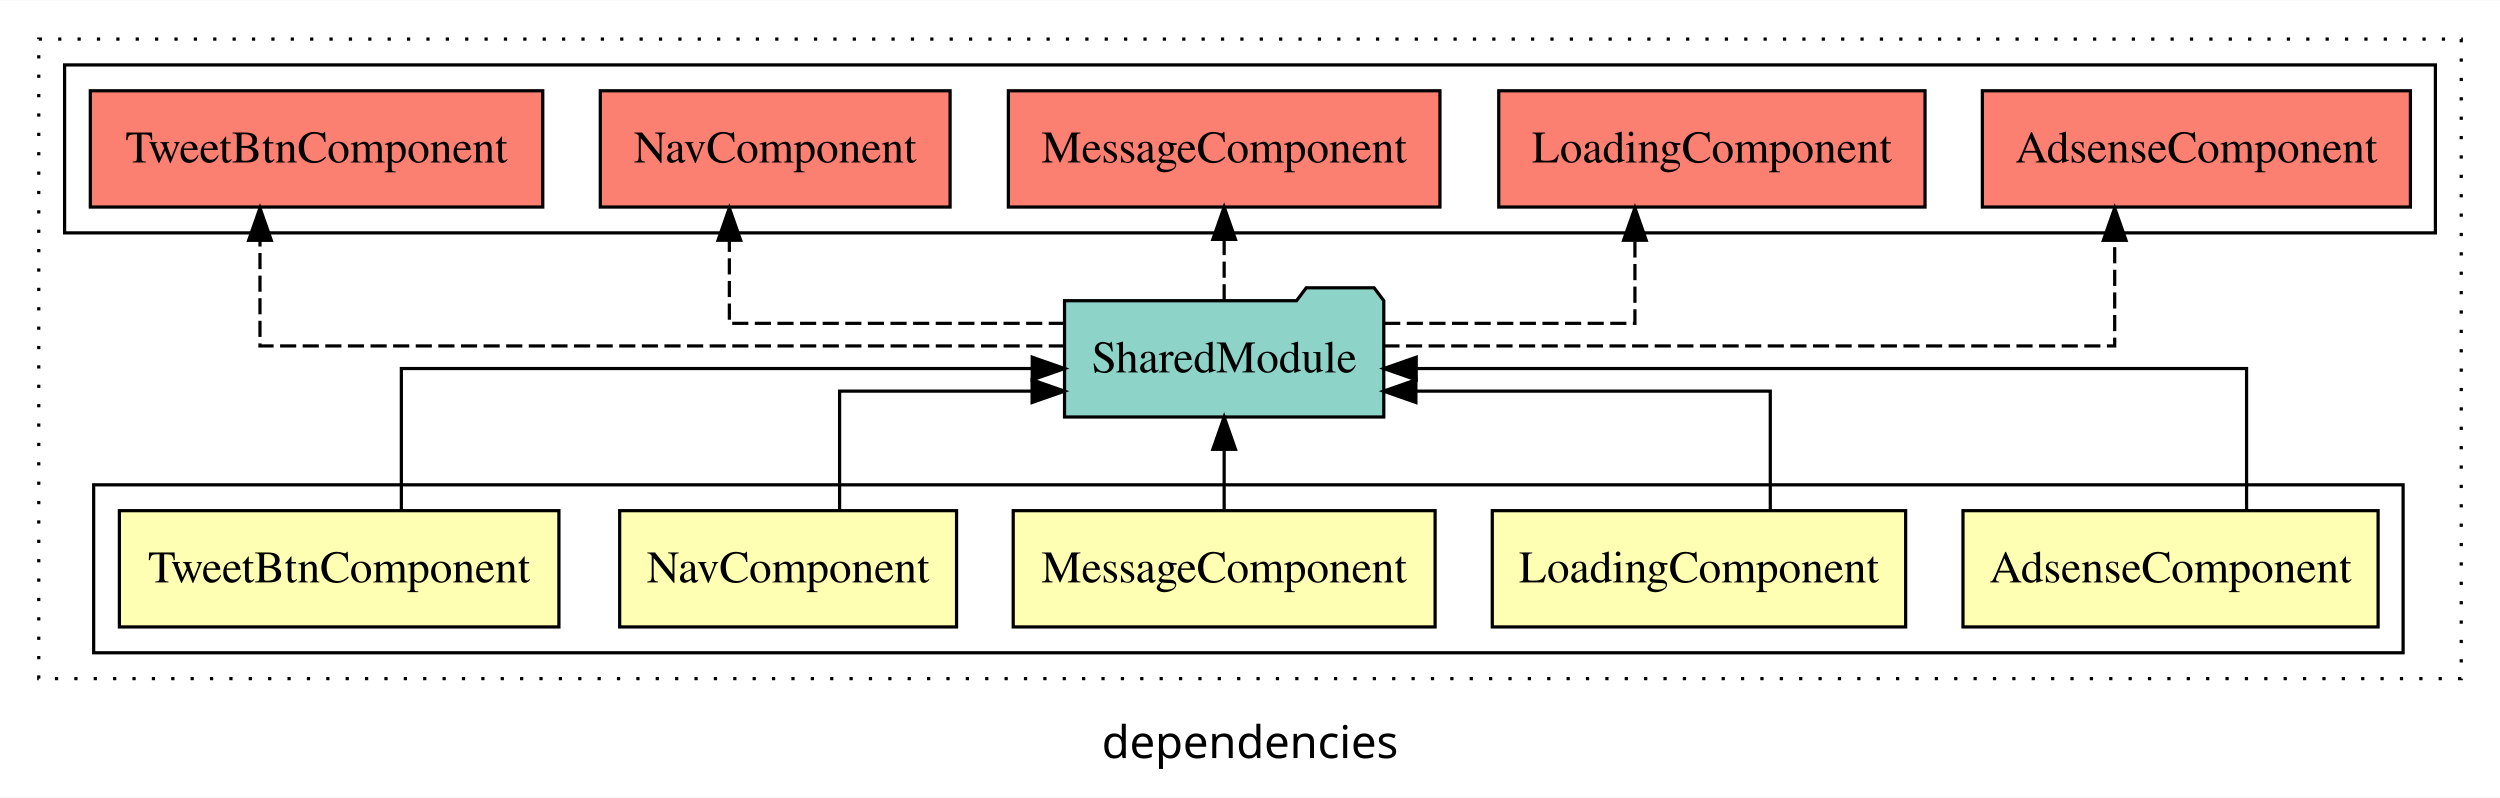
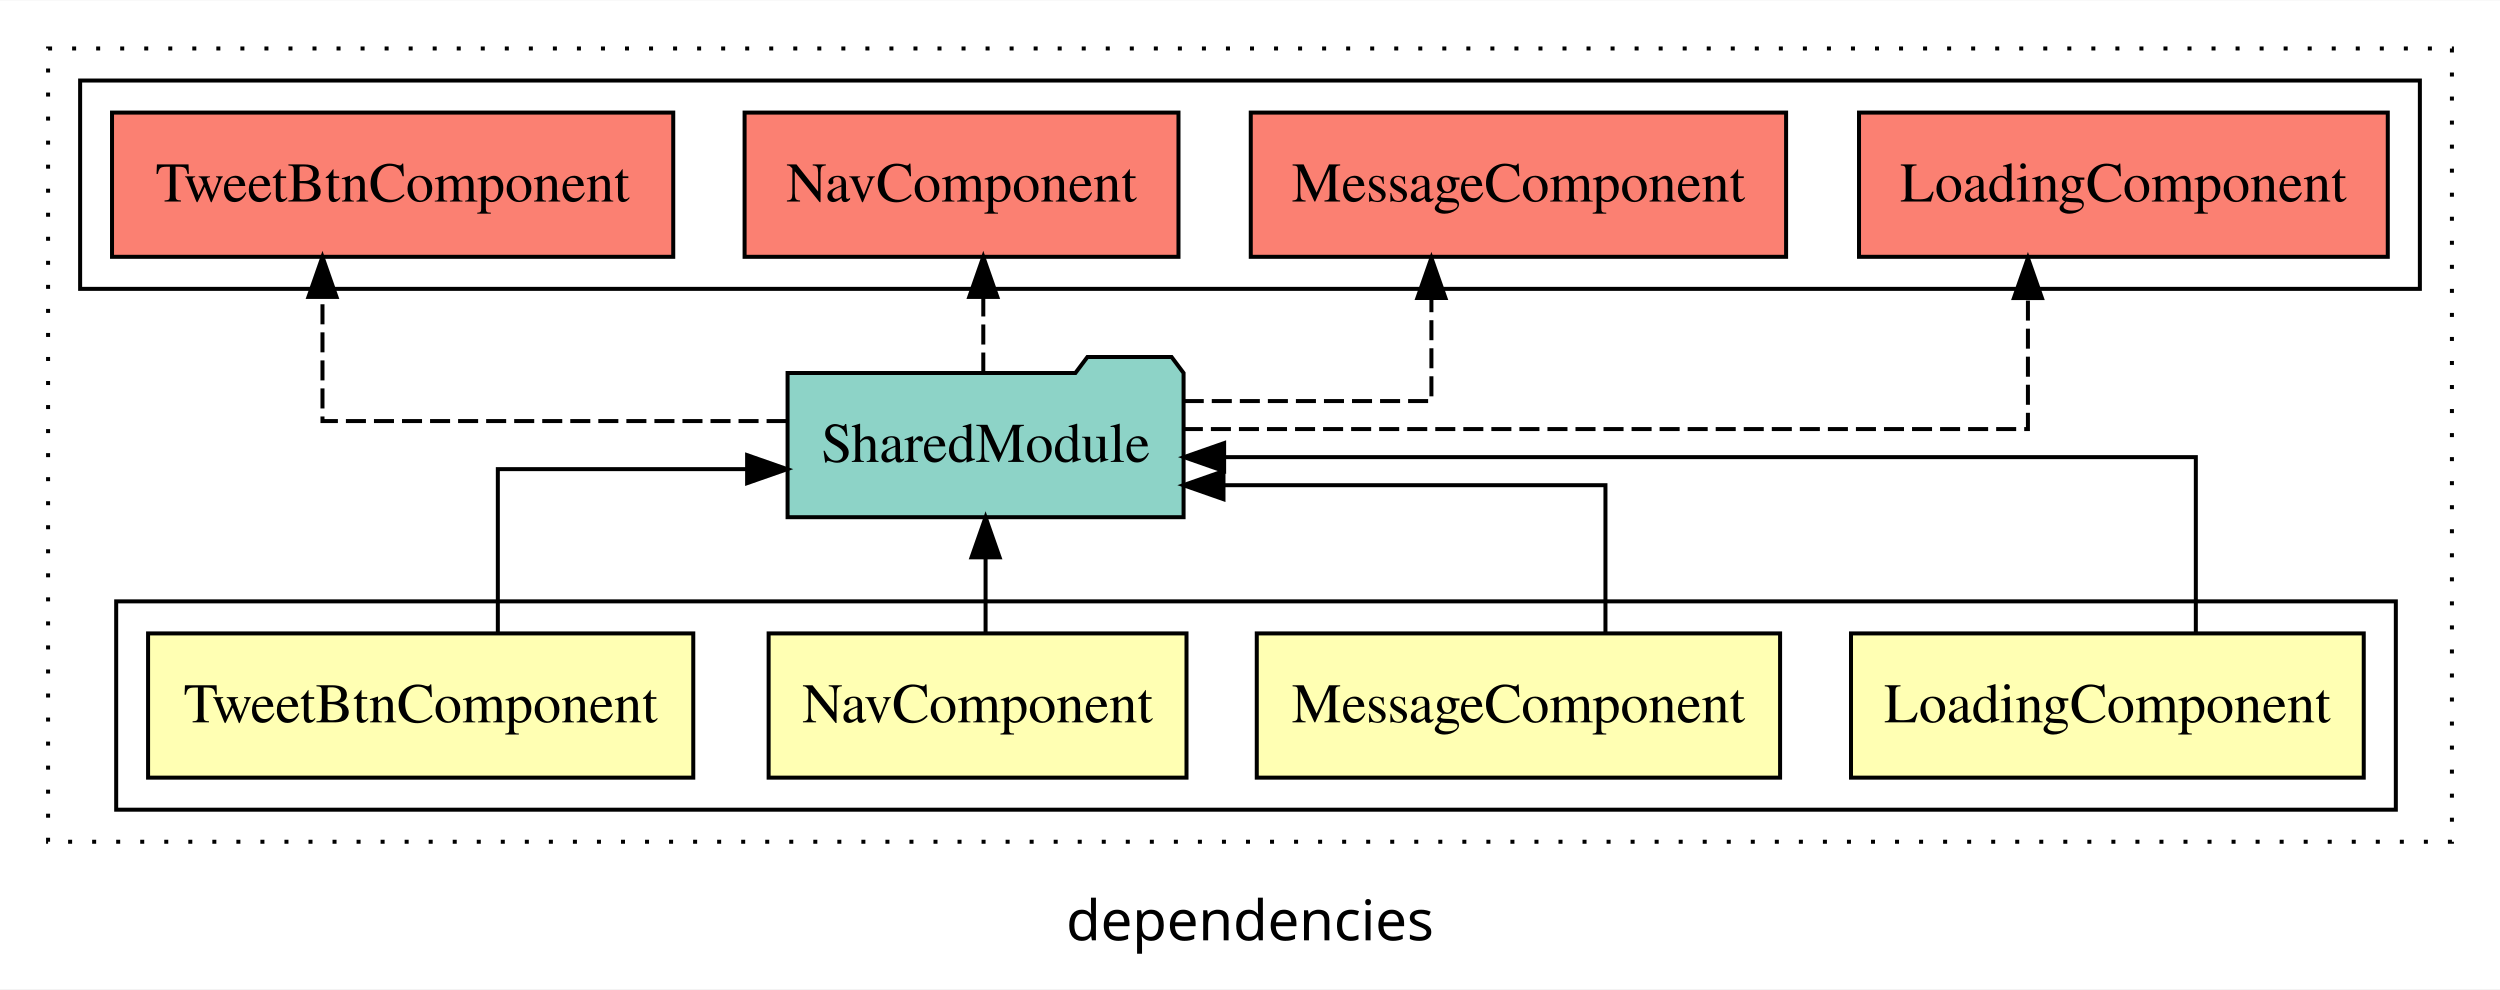
- <svg xmlns="http://www.w3.org/2000/svg" width="774pt" height="247pt" viewBox="0.00 0.00 774.00 246.80">
+ <svg xmlns="http://www.w3.org/2000/svg" width="624pt" height="247pt" viewBox="0.00 0.00 624.00 246.80">
  <g id="graph0" class="graph" transform="scale(1 1) rotate(0) translate(4 242.8)">
-     <polygon fill="white" stroke="transparent" points="-4,4 -4,-242.8 770,-242.8 770,4 -4,4" />
-     <text text-anchor="middle" x="383" y="-8.2" font-family="sans-serif" font-size="14.00">dependencies</text>
+     <polygon fill="white" stroke="transparent" points="-4,4 -4,-242.8 620,-242.8 620,4 -4,4" />
+     <text text-anchor="middle" x="308" y="-8.2" font-family="sans-serif" font-size="14.00">dependencies</text>
    <g id="clust1" class="cluster">
-       <polygon fill="none" stroke="black" stroke-dasharray="1,5" points="8,-32.8 8,-230.8 758,-230.8 758,-32.8 8,-32.8" />
+       <polygon fill="none" stroke="black" stroke-dasharray="1,5" points="8,-32.8 8,-230.8 608,-230.8 608,-32.8 8,-32.8" />
    </g>
-     <g id="clust9" class="cluster">
-       <polygon fill="none" stroke="black" points="16,-170.8 16,-222.8 750,-222.8 750,-170.8 16,-170.8" />
+     <g id="clust8" class="cluster">
+       <polygon fill="none" stroke="black" points="16,-170.8 16,-222.8 600,-222.8 600,-170.8 16,-170.8" />
    </g>
    <g id="clust2" class="cluster">
-       <polygon fill="none" stroke="black" points="25,-40.8 25,-92.8 740,-92.8 740,-40.8 25,-40.8" />
+       <polygon fill="none" stroke="black" points="25,-40.8 25,-92.8 594,-92.8 594,-40.8 25,-40.8" />
    </g>
    <g id="node1" class="node">
-       <polygon fill="#ffffb3" stroke="black" points="732.26,-84.8 603.74,-84.8 603.74,-48.8 732.26,-48.8 732.26,-84.8" />
-       <text text-anchor="middle" x="668" y="-62.6" font-family="Times,serif" font-size="14.00">AdsenseComponent</text>
-     </g>
-     <g id="node6" class="node">
-       <polygon fill="#8dd3c7" stroke="black" points="424.42,-149.8 421.42,-153.8 400.42,-153.8 397.42,-149.8 325.58,-149.8 325.58,-113.8 424.42,-113.8 424.42,-149.8" />
-       <text text-anchor="middle" x="375" y="-127.6" font-family="Times,serif" font-size="14.00">SharedModule</text>
-     </g>
-     <g id="edge1" class="edge">
-       <path fill="none" stroke="black" d="M691.54,-85.07C691.54,-103.36 691.54,-128.8 691.54,-128.8 691.54,-128.8 434.46,-128.8 434.46,-128.8" />
-       <polygon fill="black" stroke="black" points="434.46,-125.3 424.46,-128.8 434.46,-132.3 434.46,-125.3" />
-     </g>
-     <g id="node2" class="node">
      <polygon fill="#ffffb3" stroke="black" points="585.99,-84.8 458.01,-84.8 458.01,-48.8 585.99,-48.8 585.99,-84.8" />
      <text text-anchor="middle" x="522" y="-62.6" font-family="Times,serif" font-size="14.00">LoadingComponent</text>
    </g>
-     <g id="edge2" class="edge">
-       <path fill="none" stroke="black" d="M544.08,-84.81C544.08,-100.85 544.08,-121.8 544.08,-121.8 544.08,-121.8 434.36,-121.8 434.36,-121.8" />
-       <polygon fill="black" stroke="black" points="434.36,-118.3 424.36,-121.8 434.36,-125.3 434.36,-118.3" />
+     <g id="node5" class="node">
+       <polygon fill="#8dd3c7" stroke="black" points="291.42,-149.8 288.42,-153.8 267.42,-153.8 264.42,-149.8 192.58,-149.8 192.58,-113.8 291.42,-113.8 291.42,-149.8" />
+       <text text-anchor="middle" x="242" y="-127.6" font-family="Times,serif" font-size="14.00">SharedModule</text>
    </g>
-     <g id="node3" class="node">
+     <g id="edge1" class="edge">
+       <path fill="none" stroke="black" d="M544.08,-85.07C544.08,-103.36 544.08,-128.8 544.08,-128.8 544.08,-128.8 301.54,-128.8 301.54,-128.8" />
+       <polygon fill="black" stroke="black" points="301.54,-125.3 291.54,-128.8 301.54,-132.3 301.54,-125.3" />
+     </g>
+     <g id="node2" class="node">
      <polygon fill="#ffffb3" stroke="black" points="440.31,-84.8 309.69,-84.8 309.69,-48.8 440.31,-48.8 440.31,-84.8" />
      <text text-anchor="middle" x="375" y="-62.6" font-family="Times,serif" font-size="14.00">MessageComponent</text>
    </g>
-     <g id="edge3" class="edge">
-       <path fill="none" stroke="black" d="M375,-84.91C375,-84.91 375,-103.79 375,-103.79" />
-       <polygon fill="black" stroke="black" points="371.5,-103.79 375,-113.79 378.5,-103.79 371.5,-103.79" />
+     <g id="edge2" class="edge">
+       <path fill="none" stroke="black" d="M396.72,-84.81C396.72,-100.85 396.72,-121.8 396.72,-121.8 396.72,-121.8 301.38,-121.8 301.38,-121.8" />
+       <polygon fill="black" stroke="black" points="301.38,-118.3 291.38,-121.8 301.38,-125.3 301.38,-118.3" />
    </g>
-     <g id="node4" class="node">
+     <g id="node3" class="node">
      <polygon fill="#ffffb3" stroke="black" points="292.15,-84.8 187.85,-84.8 187.85,-48.8 292.15,-48.8 292.15,-84.8" />
      <text text-anchor="middle" x="240" y="-62.6" font-family="Times,serif" font-size="14.00">NavComponent</text>
    </g>
-     <g id="edge4" class="edge">
-       <path fill="none" stroke="black" d="M255.94,-84.81C255.94,-100.85 255.94,-121.8 255.94,-121.8 255.94,-121.8 315.54,-121.8 315.54,-121.8" />
-       <polygon fill="black" stroke="black" points="315.54,-125.3 325.54,-121.8 315.54,-118.3 315.54,-125.3" />
+     <g id="edge3" class="edge">
+       <path fill="none" stroke="black" d="M242,-84.91C242,-84.91 242,-103.79 242,-103.79" />
+       <polygon fill="black" stroke="black" points="238.5,-103.79 242,-113.79 245.5,-103.79 238.5,-103.79" />
    </g>
-     <g id="node5" class="node">
+     <g id="node4" class="node">
      <polygon fill="#ffffb3" stroke="black" points="169.04,-84.8 32.96,-84.8 32.96,-48.8 169.04,-48.8 169.04,-84.8" />
      <text text-anchor="middle" x="101" y="-62.6" font-family="Times,serif" font-size="14.00">TweetBtnComponent</text>
    </g>
-     <g id="edge5" class="edge">
-       <path fill="none" stroke="black" d="M120.26,-85.07C120.26,-103.36 120.26,-128.8 120.26,-128.8 120.26,-128.8 315.58,-128.8 315.58,-128.8" />
-       <polygon fill="black" stroke="black" points="315.58,-132.3 325.58,-128.8 315.58,-125.3 315.58,-132.3" />
+     <g id="edge4" class="edge">
+       <path fill="none" stroke="black" d="M120.26,-84.82C120.26,-102.17 120.26,-125.8 120.26,-125.8 120.26,-125.8 182.48,-125.8 182.48,-125.8" />
+       <polygon fill="black" stroke="black" points="182.48,-129.3 192.48,-125.8 182.48,-122.3 182.48,-129.3" />
    </g>
-     <g id="node7" class="node">
-       <polygon fill="#fb8072" stroke="black" points="742.26,-214.8 609.74,-214.8 609.74,-178.8 742.26,-178.8 742.26,-214.8" />
-       <text text-anchor="middle" x="676" y="-192.6" font-family="Times,serif" font-size="14.00">AdsenseComponent </text>
-     </g>
-     <g id="edge6" class="edge">
-       <path fill="none" stroke="black" stroke-dasharray="5,2" d="M424.29,-135.8C503.59,-135.8 650.71,-135.8 650.71,-135.8 650.71,-135.8 650.71,-168.5 650.71,-168.5" />
-       <polygon fill="black" stroke="black" points="647.21,-168.5 650.71,-178.5 654.21,-168.5 647.21,-168.5" />
-     </g>
-     <g id="node8" class="node">
+     <g id="node6" class="node">
      <polygon fill="#fb8072" stroke="black" points="591.99,-214.8 460.01,-214.8 460.01,-178.8 591.99,-178.8 591.99,-214.8" />
      <text text-anchor="middle" x="526" y="-192.6" font-family="Times,serif" font-size="14.00">LoadingComponent </text>
    </g>
-     <g id="edge7" class="edge">
-       <path fill="none" stroke="black" stroke-dasharray="5,2" d="M424.53,-142.8C460.24,-142.8 502.17,-142.8 502.17,-142.8 502.17,-142.8 502.17,-168.52 502.17,-168.52" />
-       <polygon fill="black" stroke="black" points="498.67,-168.52 502.17,-178.52 505.67,-168.52 498.67,-168.52" />
+     <g id="edge5" class="edge">
+       <path fill="none" stroke="black" stroke-dasharray="5,2" d="M291.24,-135.8C366.67,-135.8 502.17,-135.8 502.17,-135.8 502.17,-135.8 502.17,-168.5 502.17,-168.5" />
+       <polygon fill="black" stroke="black" points="498.67,-168.5 502.17,-178.5 505.67,-168.5 498.67,-168.5" />
    </g>
-     <g id="node9" class="node">
+     <g id="node7" class="node">
      <polygon fill="#fb8072" stroke="black" points="441.81,-214.8 308.19,-214.8 308.19,-178.8 441.81,-178.8 441.81,-214.8" />
      <text text-anchor="middle" x="375" y="-192.6" font-family="Times,serif" font-size="14.00">MessageComponent </text>
    </g>
-     <g id="edge8" class="edge">
-       <path fill="none" stroke="black" stroke-dasharray="5,2" d="M375,-149.91C375,-149.91 375,-168.79 375,-168.79" />
-       <polygon fill="black" stroke="black" points="371.5,-168.79 375,-178.79 378.5,-168.79 371.5,-168.79" />
+     <g id="edge6" class="edge">
+       <path fill="none" stroke="black" stroke-dasharray="5,2" d="M291.46,-142.8C321.18,-142.8 353.28,-142.8 353.28,-142.8 353.28,-142.8 353.28,-168.52 353.28,-168.52" />
+       <polygon fill="black" stroke="black" points="349.78,-168.52 353.28,-178.52 356.78,-168.52 349.78,-168.52" />
    </g>
-     <g id="node10" class="node">
+     <g id="node8" class="node">
      <polygon fill="#fb8072" stroke="black" points="290.15,-214.8 181.85,-214.8 181.85,-178.8 290.15,-178.8 290.15,-214.8" />
      <text text-anchor="middle" x="236" y="-192.6" font-family="Times,serif" font-size="14.00">NavComponent </text>
    </g>
-     <g id="edge9" class="edge">
-       <path fill="none" stroke="black" stroke-dasharray="5,2" d="M325.69,-142.8C280.9,-142.8 221.81,-142.8 221.81,-142.8 221.81,-142.8 221.81,-168.52 221.81,-168.52" />
-       <polygon fill="black" stroke="black" points="218.31,-168.52 221.81,-178.52 225.31,-168.52 218.31,-168.52" />
+     <g id="edge7" class="edge">
+       <path fill="none" stroke="black" stroke-dasharray="5,2" d="M241.43,-149.91C241.43,-149.91 241.43,-168.79 241.43,-168.79" />
+       <polygon fill="black" stroke="black" points="237.93,-168.79 241.43,-178.79 244.93,-168.79 237.93,-168.79" />
    </g>
-     <g id="node11" class="node">
+     <g id="node9" class="node">
      <polygon fill="#fb8072" stroke="black" points="164.04,-214.8 23.96,-214.8 23.96,-178.8 164.04,-178.8 164.04,-214.8" />
      <text text-anchor="middle" x="94" y="-192.6" font-family="Times,serif" font-size="14.00">TweetBtnComponent </text>
    </g>
-     <g id="edge10" class="edge">
-       <path fill="none" stroke="black" stroke-dasharray="5,2" d="M325.71,-135.8C240.92,-135.8 76.49,-135.8 76.49,-135.8 76.49,-135.8 76.49,-168.5 76.49,-168.5" />
-       <polygon fill="black" stroke="black" points="72.99,-168.5 76.49,-178.5 79.99,-168.5 72.99,-168.5" />
+     <g id="edge8" class="edge">
+       <path fill="none" stroke="black" stroke-dasharray="5,2" d="M192.34,-137.8C143.59,-137.8 76.49,-137.8 76.49,-137.8 76.49,-137.8 76.49,-168.78 76.49,-168.78" />
+       <polygon fill="black" stroke="black" points="72.99,-168.78 76.49,-178.78 79.99,-168.78 72.99,-168.78" />
    </g>
  </g>
</svg>
